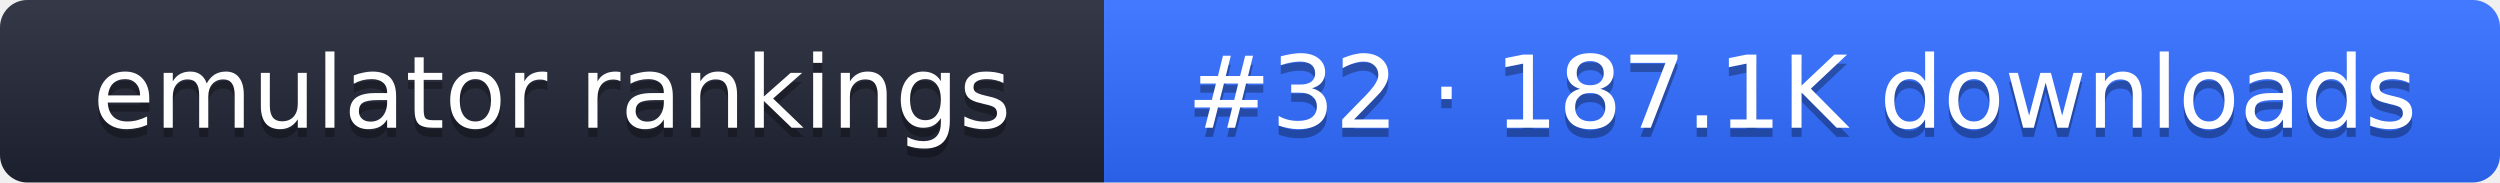
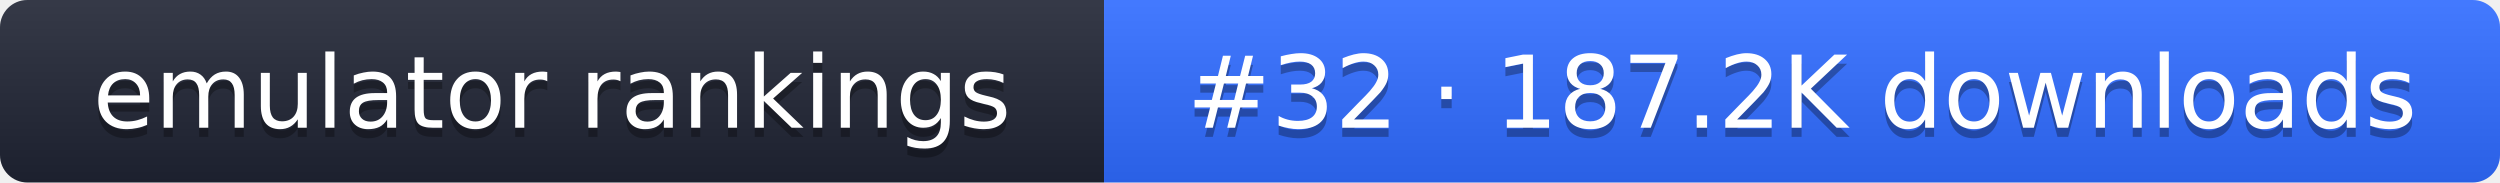
- <svg xmlns="http://www.w3.org/2000/svg" width="274" height="20" role="img" aria-label="emulator rankings: #32 · 187.1K downloads">
+ <svg xmlns="http://www.w3.org/2000/svg" width="274" height="20" role="img" aria-label="emulator rankings: #32 · 187.2K downloads">
  <linearGradient id="g" x2="0" y2="100%">
    <stop offset="0" stop-color="#fff" stop-opacity=".1" />
    <stop offset="1" stop-opacity=".1" />
  </linearGradient>
  <clipPath id="r">
    <rect width="274" height="20" rx="3" fill="#fff" />
  </clipPath>
  <g clip-path="url(#r)">
    <rect width="121" height="20" fill="#1f2433" />
    <rect x="121" width="153" height="20" fill="#2f6bff" />
    <rect width="274" height="20" fill="url(#g)" />
  </g>
  <g fill="#fff" text-anchor="middle" font-family="Verdana,DejaVu Sans,sans-serif" font-size="11">
    <text x="60.5" y="15" fill="#010101" fill-opacity=".3">emulator rankings</text>
    <text x="60.5" y="14">emulator rankings</text>
-     <text x="197.5" y="15" fill="#010101" fill-opacity=".3">#32 · 187.1K downloads</text>
-     <text x="197.5" y="14">#32 · 187.1K downloads</text>
+     <text x="197.5" y="15" fill="#010101" fill-opacity=".3">#32 · 187.2K downloads</text>
+     <text x="197.5" y="14">#32 · 187.2K downloads</text>
  </g>
</svg>
